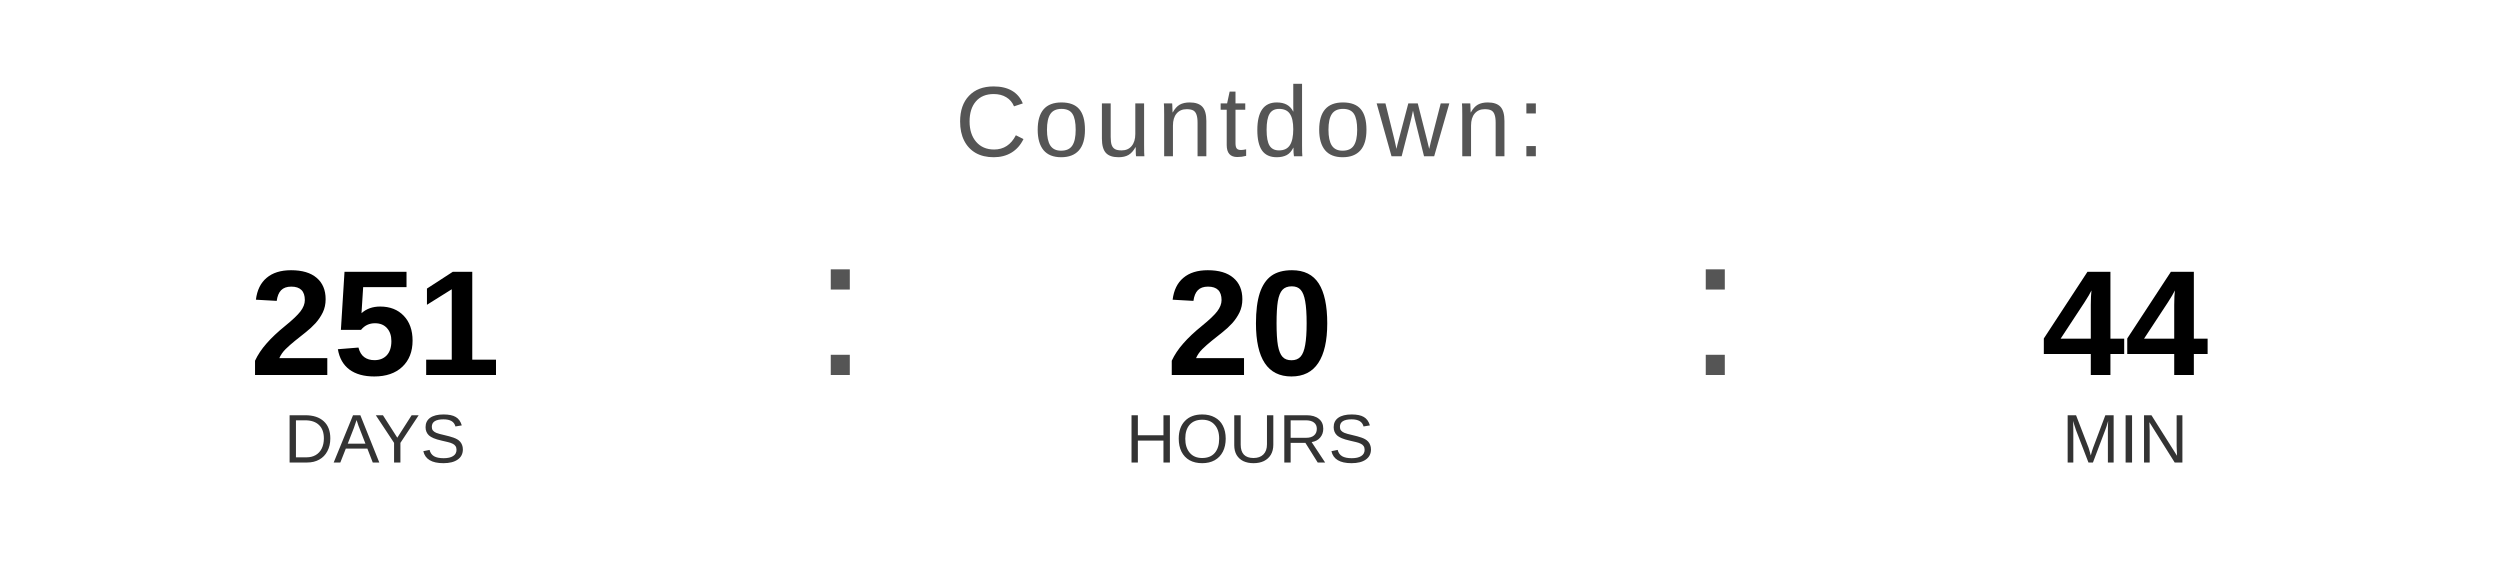
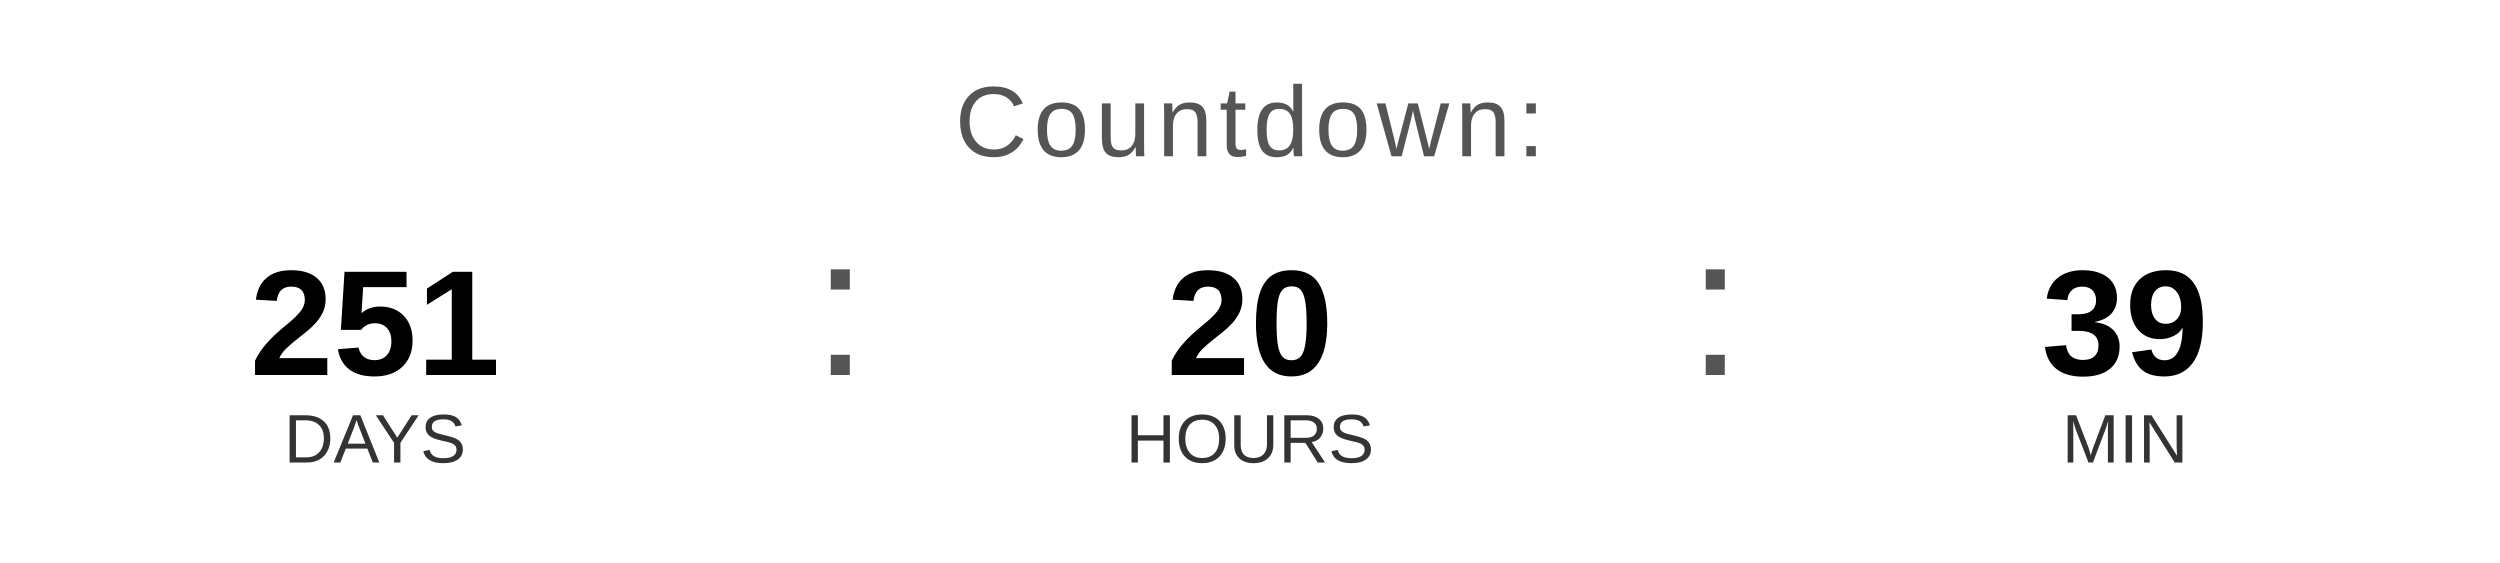
<svg xmlns="http://www.w3.org/2000/svg" width="400" height="90" viewBox="0 0 400 90">
  <text x="200" y="25" font-family="Arial, Helvetica, sans-serif" font-size="16" fill="#555555" text-anchor="middle" letter-spacing="1">
    Countdown:
  </text>
  <text x="60" y="60" font-family="Arial, Helvetica, sans-serif" font-size="24" font-weight="bold" fill="#000000" text-anchor="middle">251</text>
  <text x="60" y="74" font-family="Arial, Helvetica, sans-serif" font-size="11" fill="#333333" text-anchor="middle">DAYS</text>
  <text x="130" y="60" font-family="Arial, sans-serif" font-size="32" fill="#555555">:</text>
  <text x="200" y="60" font-family="Arial, Helvetica, sans-serif" font-size="24" font-weight="bold" fill="#000000" text-anchor="middle">20</text>
  <text x="200" y="74" font-family="Arial, Helvetica, sans-serif" font-size="11" fill="#333333" text-anchor="middle">HOURS</text>
  <text x="270" y="60" font-family="Arial, sans-serif" font-size="32" fill="#555555">:</text>
-   <text x="340" y="60" font-family="Arial, Helvetica, sans-serif" font-size="24" font-weight="bold" fill="#000000" text-anchor="middle">44</text>
+   <text x="340" y="60" font-family="Arial, Helvetica, sans-serif" font-size="24" font-weight="bold" fill="#000000" text-anchor="middle">39</text>
  <text x="340" y="74" font-family="Arial, Helvetica, sans-serif" font-size="11" fill="#333333" text-anchor="middle">MIN</text>
</svg>
